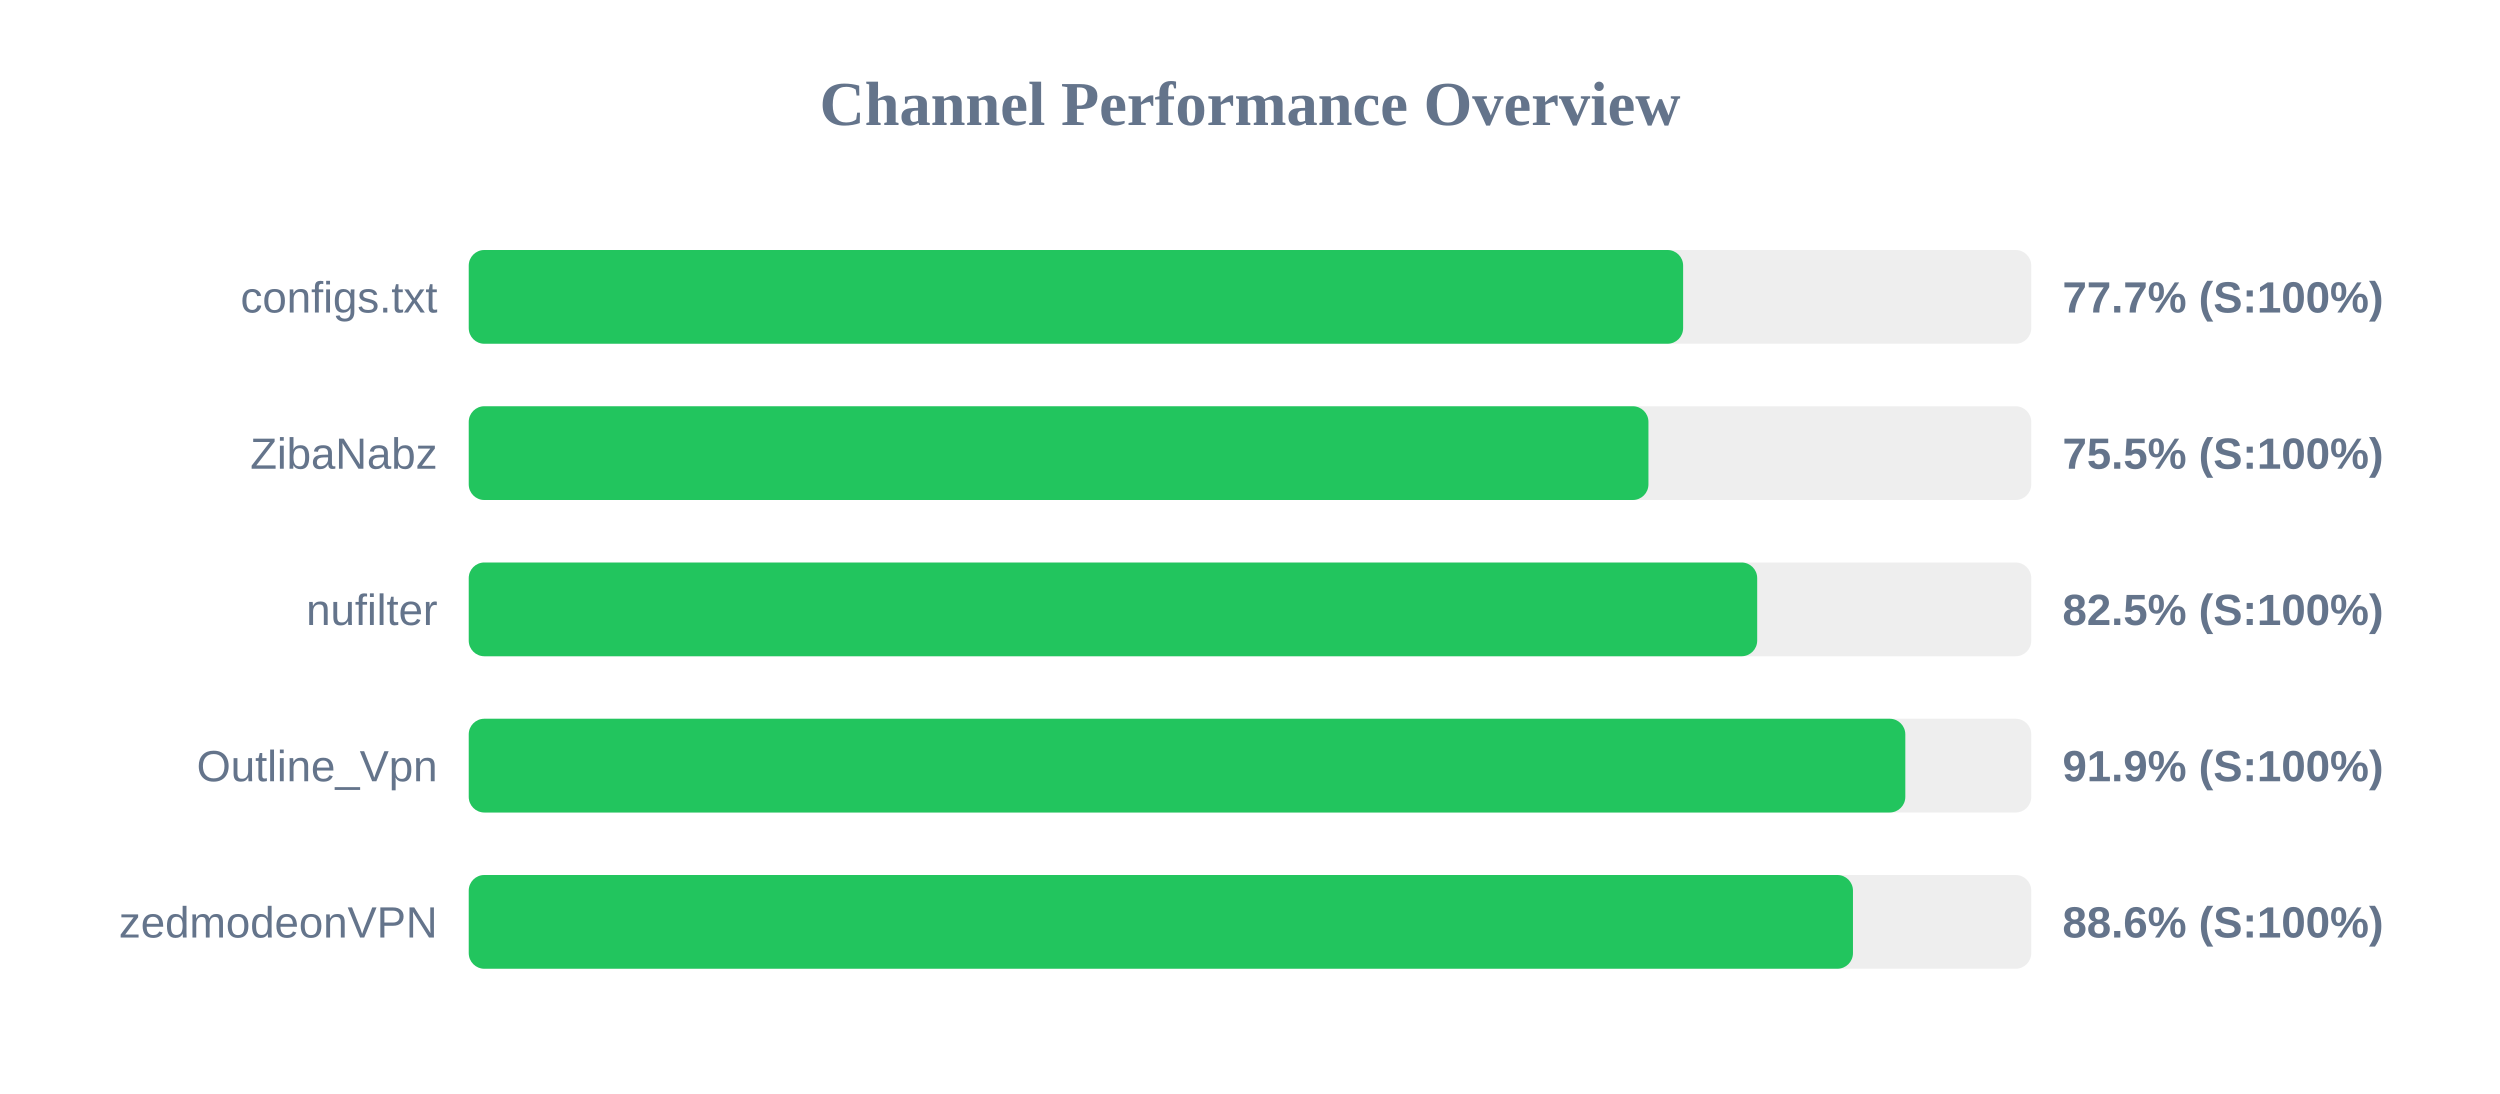
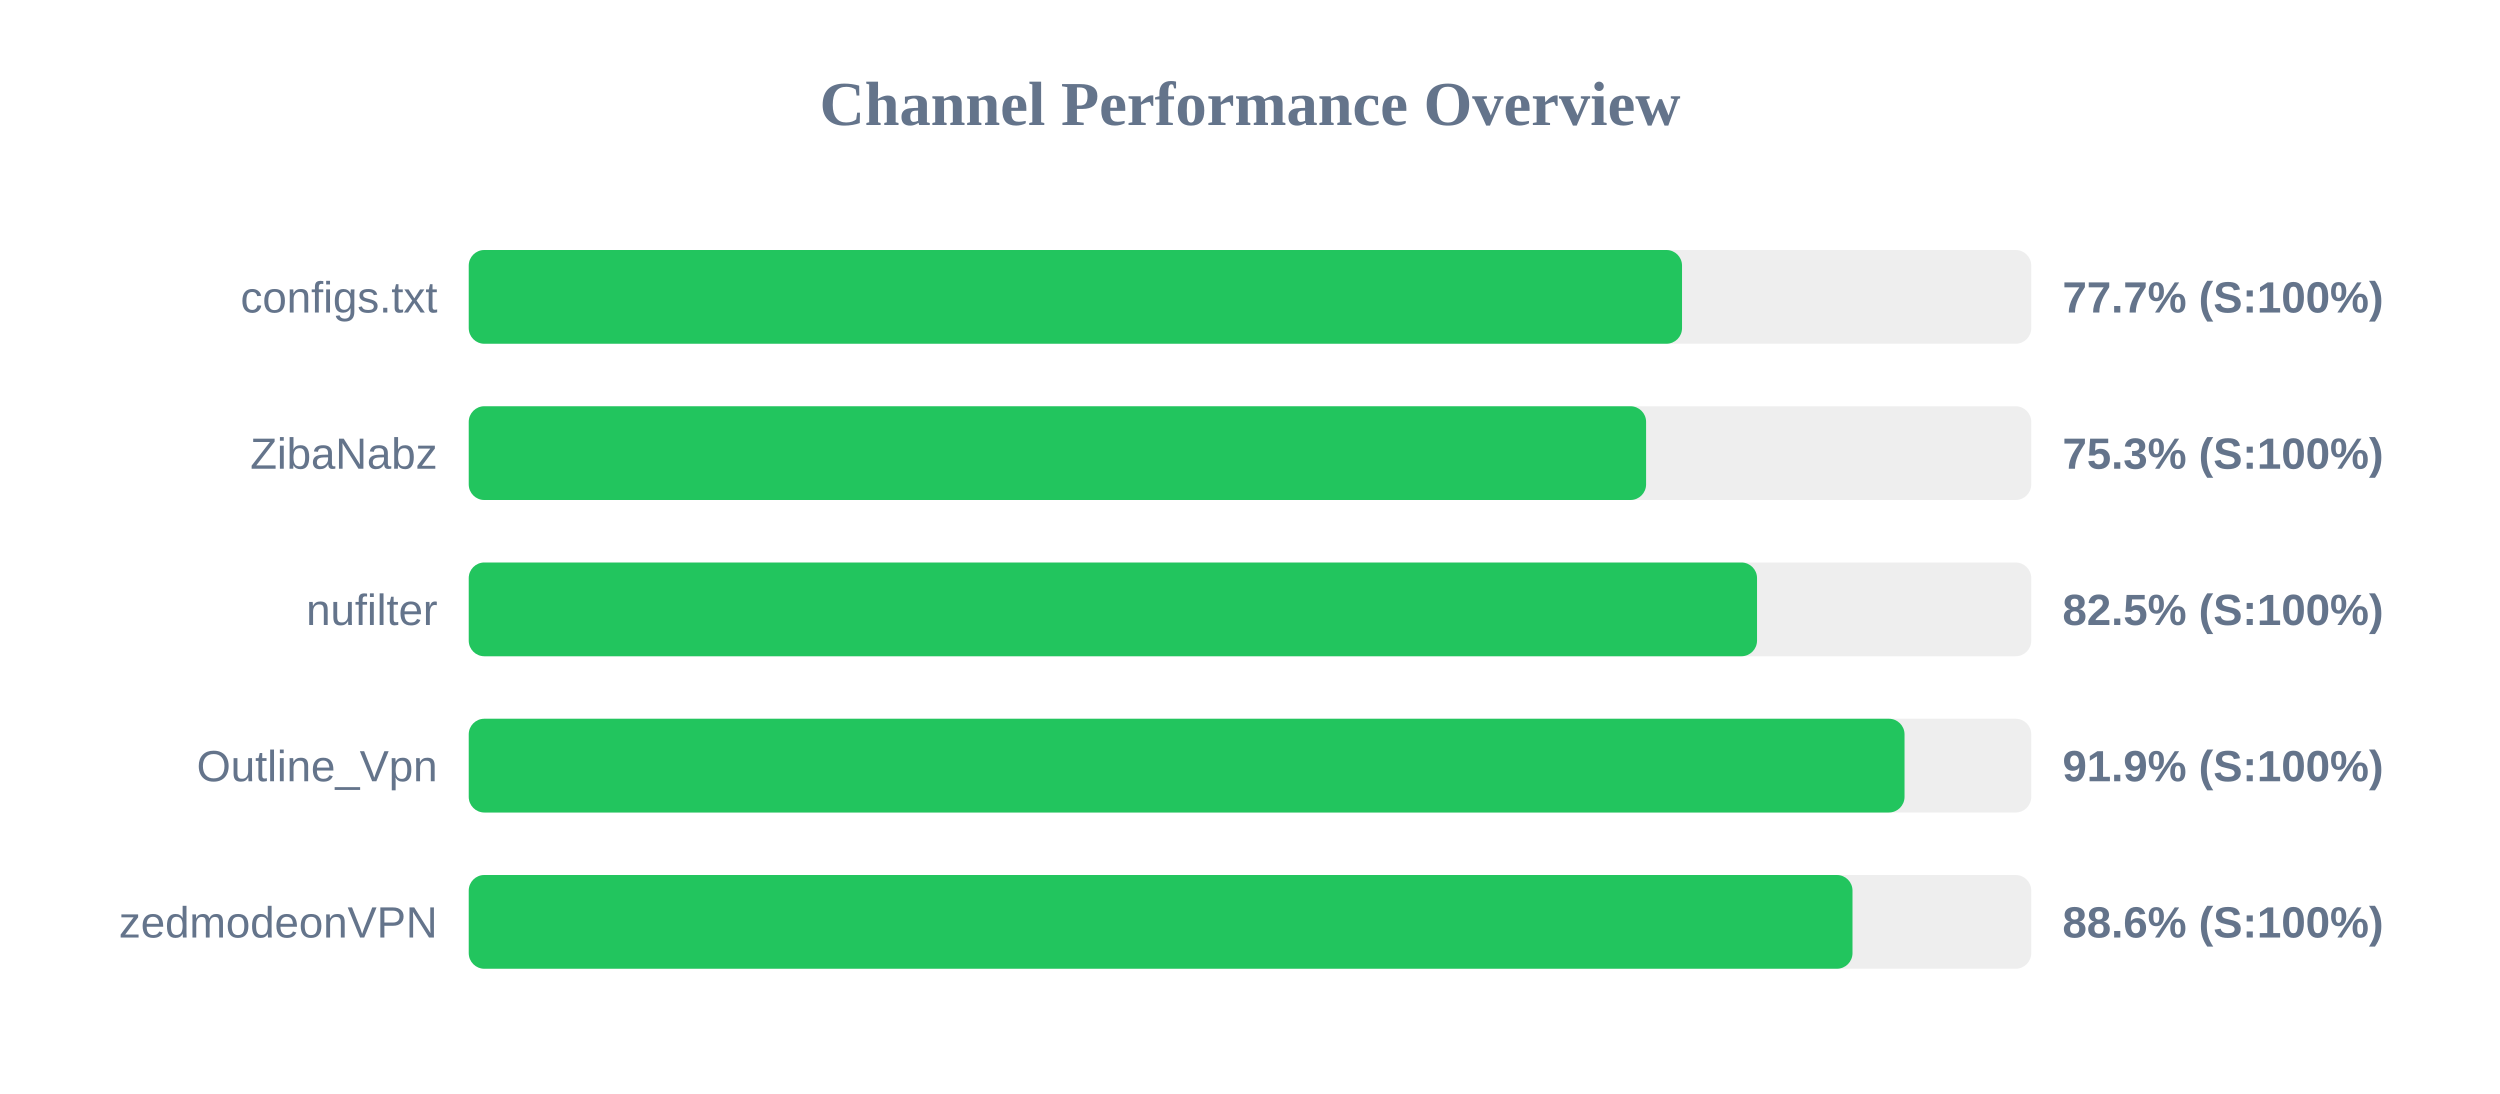
<svg xmlns="http://www.w3.org/2000/svg" width="800" height="350" version="1.1">
  <style>
        .row { font: 14px Arial; fill: #64748b; }
        .score { font: bold 14px Arial; fill: #64748b; }
    </style>
  <text x="400" y="40" text-anchor="middle" font-size="20px" font-weight="bold" fill="#64748b">Channel Performance Overview</text>
  <rect x="150" y="80" width="500" height="30" fill="#eee" rx="5" />
-   <rect x="150" y="80" width="388.6" height="30" fill="#22c55e" rx="5" />
+   <rect x="150" y="80" width="388.25" height="30" fill="#22c55e" rx="5" />
  <text x="140" y="100" text-anchor="end" class="row">configs.txt</text>
  <text x="660" y="100" text-anchor="start" class="score">77.7% (S:100%)</text>
  <rect x="150" y="130" width="500" height="30" fill="#eee" rx="5" />
-   <rect x="150" y="130" width="377.5" height="30" fill="#22c55e" rx="5" />
+   <rect x="150" y="130" width="376.75" height="30" fill="#22c55e" rx="5" />
  <text x="140" y="150" text-anchor="end" class="row">ZibaNabz</text>
-   <text x="660" y="150" text-anchor="start" class="score">75.5% (S:100%)</text>
+   <text x="660" y="150" text-anchor="start" class="score">75.3% (S:100%)</text>
  <rect x="150" y="180" width="500" height="30" fill="#eee" rx="5" />
-   <rect x="150" y="180" width="412.3" height="30" fill="#22c55e" rx="5" />
+   <rect x="150" y="180" width="412.25" height="30" fill="#22c55e" rx="5" />
  <text x="140" y="200" text-anchor="end" class="row">nufilter</text>
  <text x="660" y="200" text-anchor="start" class="score">82.5% (S:100%)</text>
  <rect x="150" y="230" width="500" height="30" fill="#eee" rx="5" />
-   <rect x="150" y="230" width="459.7" height="30" fill="#22c55e" rx="5" />
+   <rect x="150" y="230" width="459.45" height="30" fill="#22c55e" rx="5" />
  <text x="140" y="250" text-anchor="end" class="row">Outline_Vpn</text>
  <text x="660" y="250" text-anchor="start" class="score">91.9% (S:100%)</text>
  <rect x="150" y="280" width="500" height="30" fill="#eee" rx="5" />
-   <rect x="150" y="280" width="442.95" height="30" fill="#22c55e" rx="5" />
+   <rect x="150" y="280" width="442.8" height="30" fill="#22c55e" rx="5" />
  <text x="140" y="300" text-anchor="end" class="row">zedmodeonVPN</text>
  <text x="660" y="300" text-anchor="start" class="score">88.6% (S:100%)</text>
</svg>
